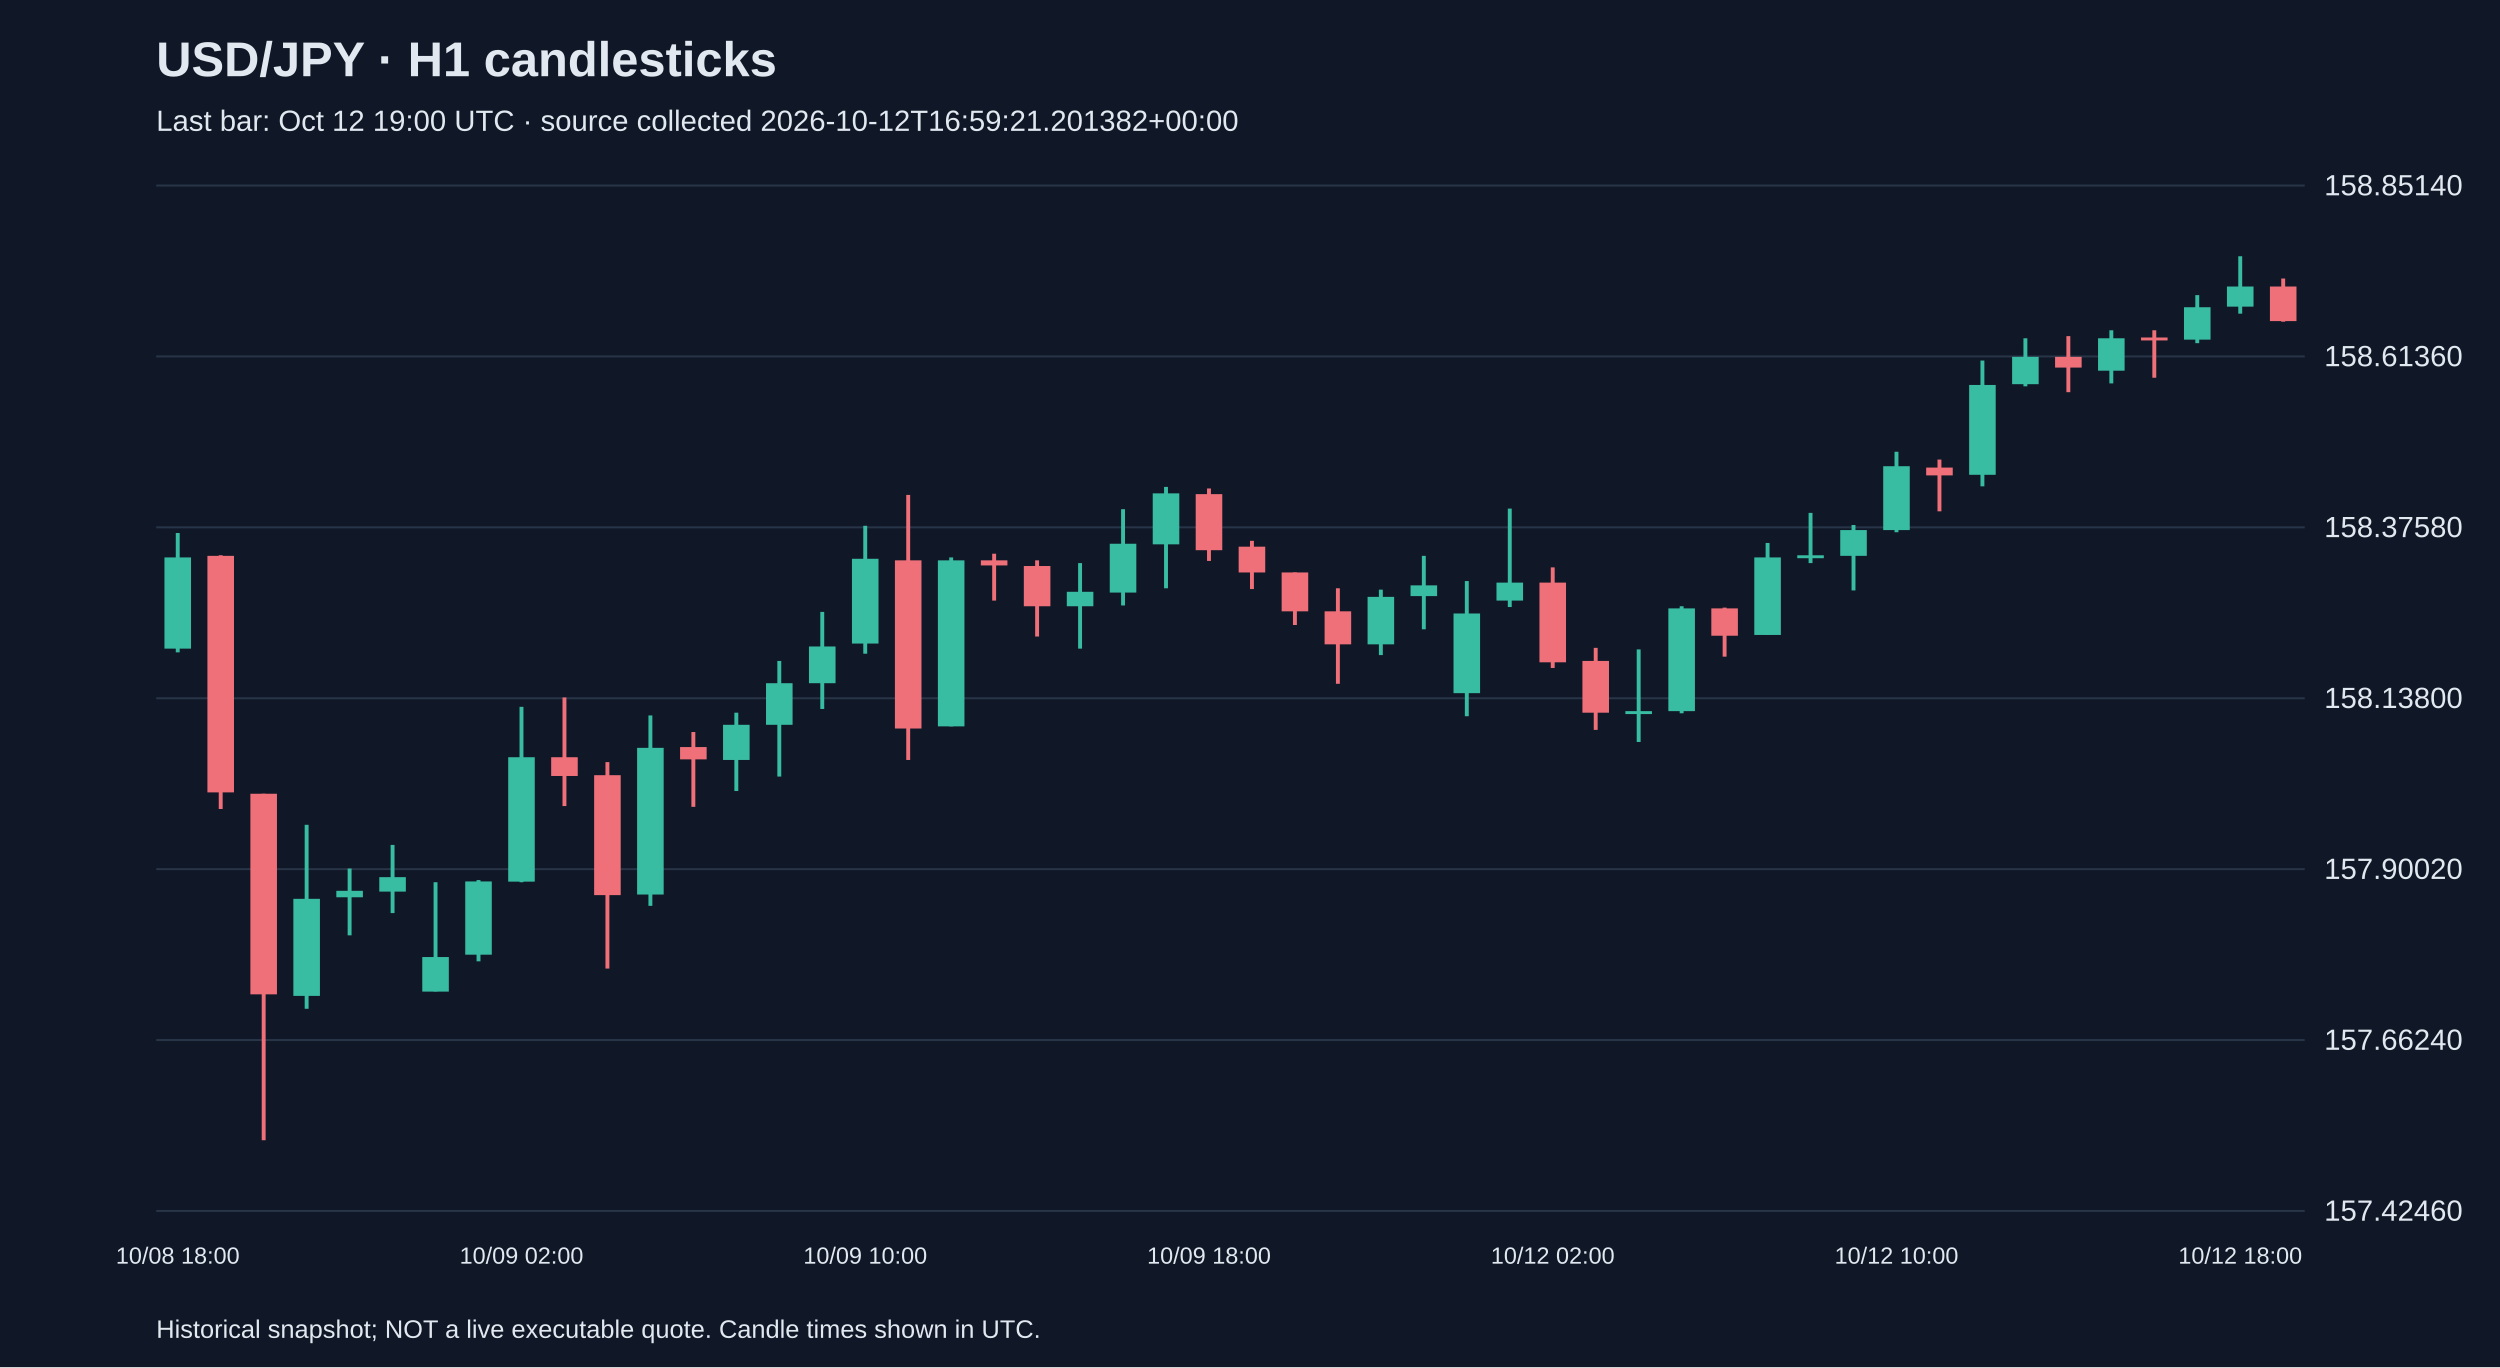
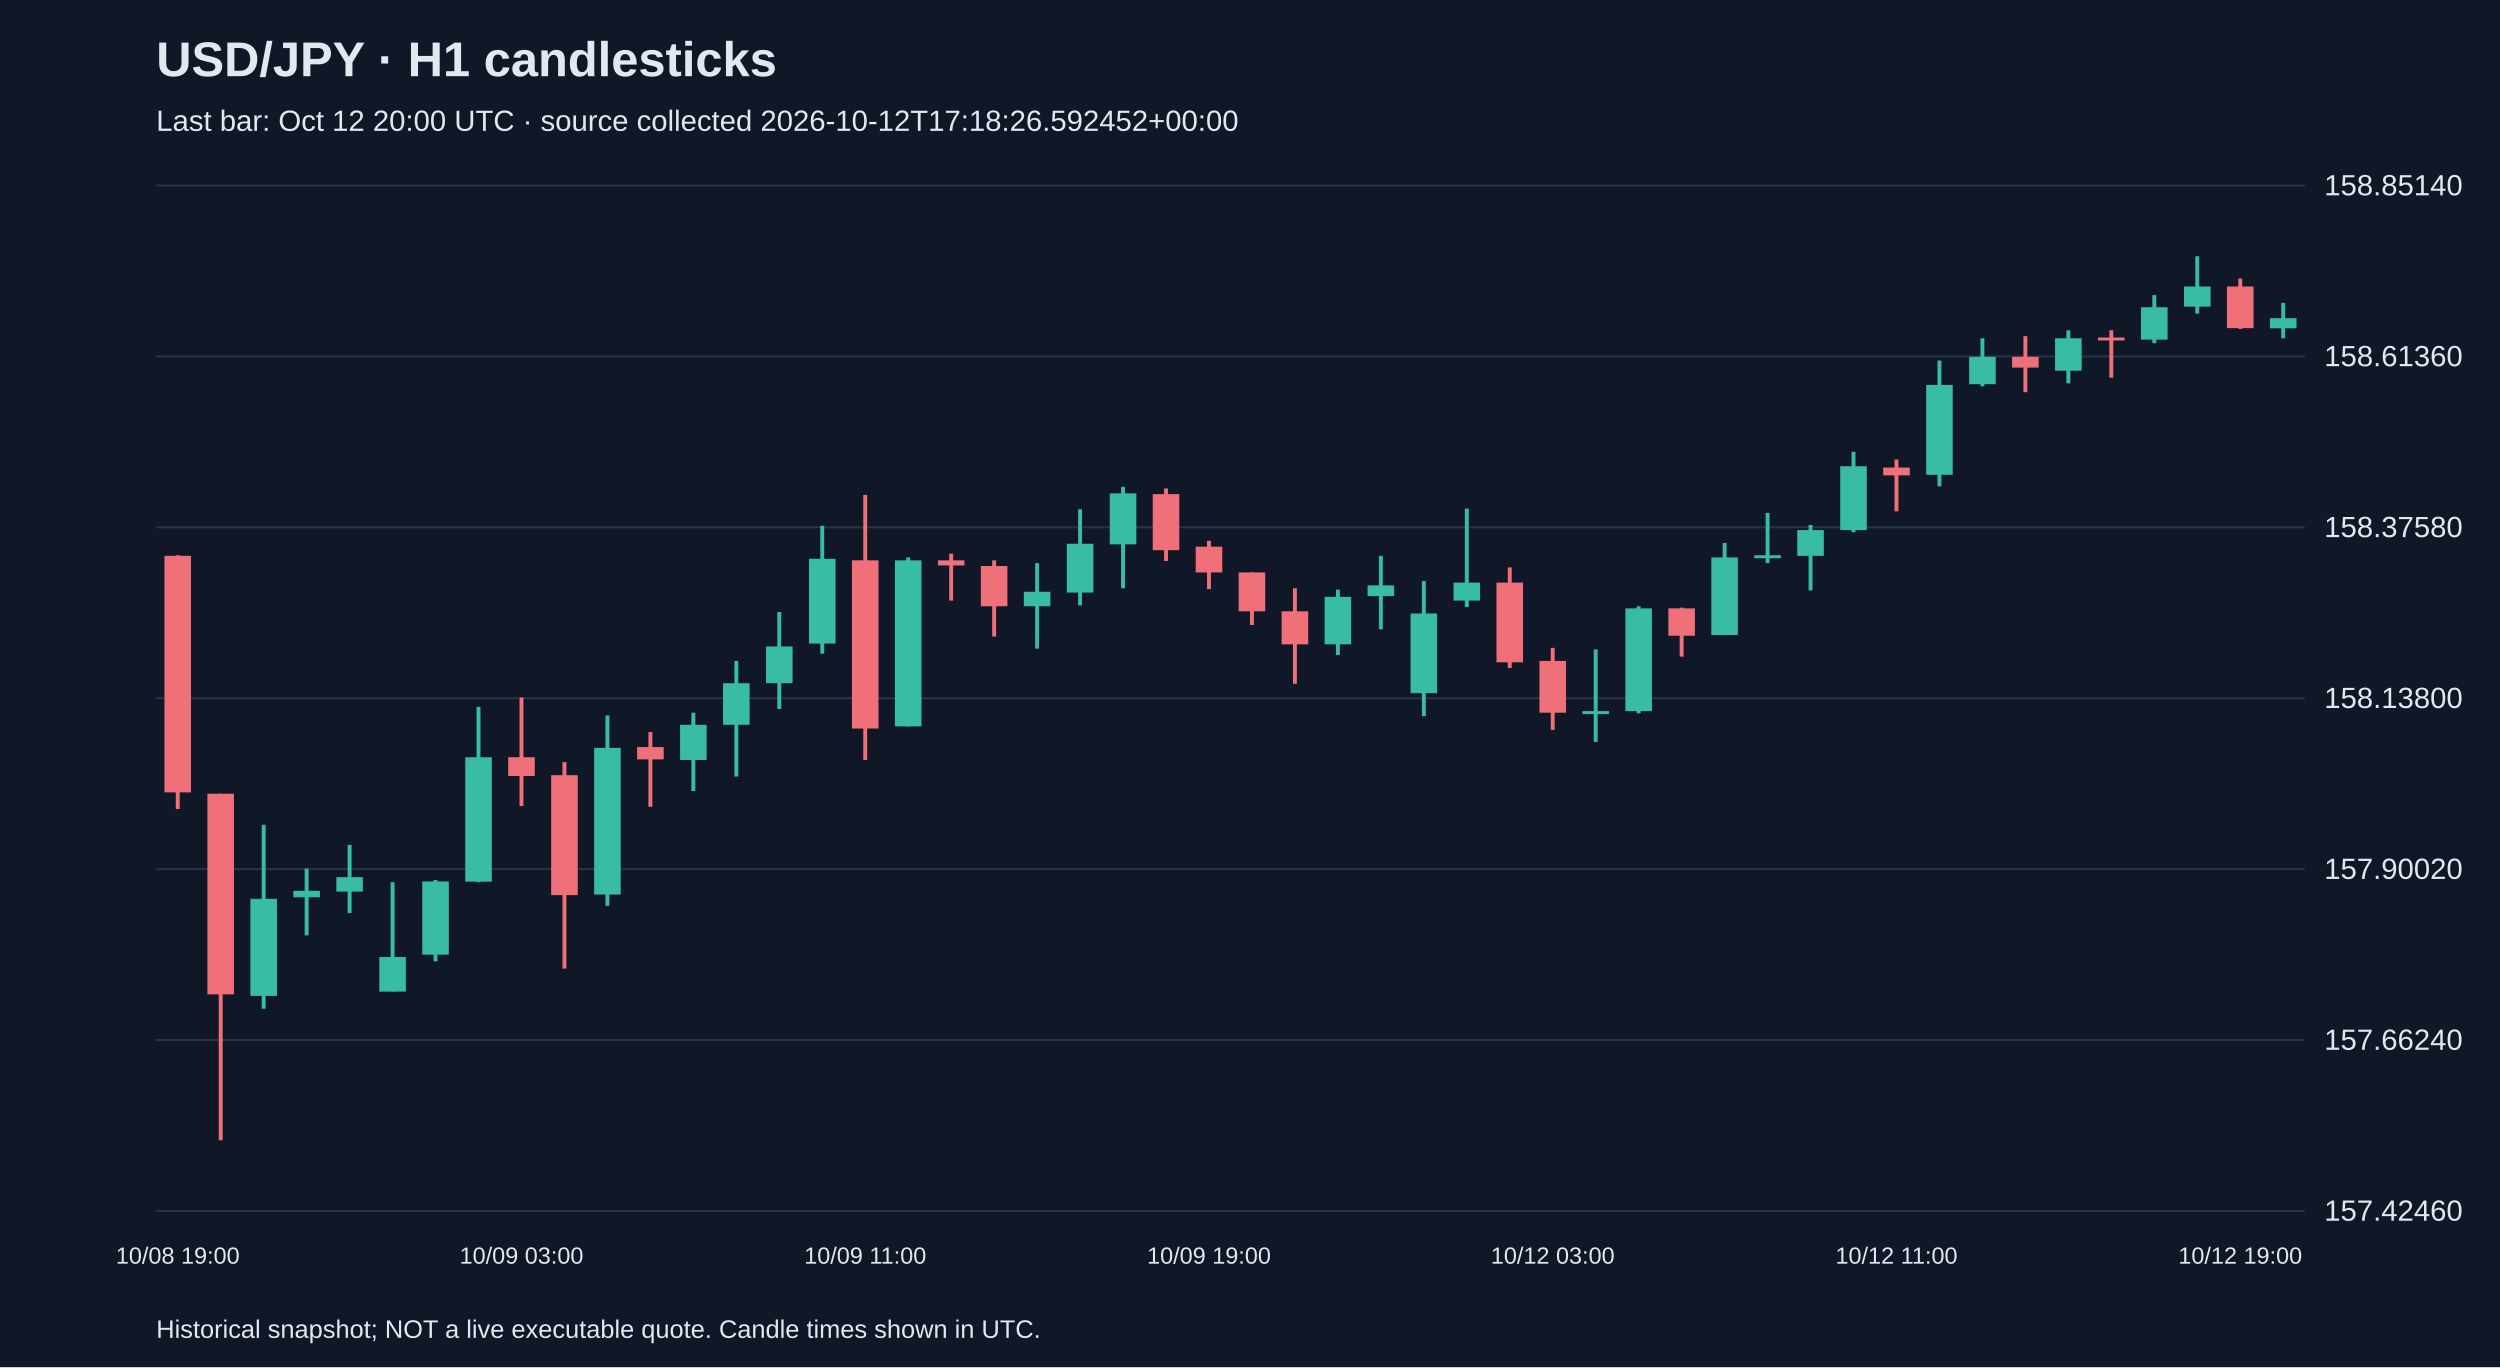
<svg xmlns="http://www.w3.org/2000/svg" viewBox="0 0 1280 700">
  <rect width="100%" height="100%" fill="#101827" />
  <style>text{font-family:Arial,sans-serif;fill:#e2e8f0}</style>
  <text x="80" y="39" font-size="25" font-weight="bold">USD/JPY · H1 candlesticks</text>
-   <text x="80" y="67" font-size="15" fill="#a6b1c5">Last bar: Oct 12 19:00 UTC · source collected 2026-10-12T16:59:21.201382+00:00</text>
+   <text x="80" y="67" font-size="15" fill="#a6b1c5">Last bar: Oct 12 20:00 UTC · source collected 2026-10-12T17:18:26.592452+00:00</text>
  <line x1="80" y1="620.0" x2="1180" y2="620.0" stroke="#283548" />
  <text x="1190" y="625.0" font-size="15">157.42460</text>
  <line x1="80" y1="532.5" x2="1180" y2="532.5" stroke="#283548" />
  <text x="1190" y="537.5" font-size="15">157.66240</text>
  <line x1="80" y1="445.0" x2="1180" y2="445.0" stroke="#283548" />
  <text x="1190" y="450.0" font-size="15">157.90020</text>
  <line x1="80" y1="357.5" x2="1180" y2="357.5" stroke="#283548" />
  <text x="1190" y="362.5" font-size="15">158.13800</text>
  <line x1="80" y1="270.0" x2="1180" y2="270.0" stroke="#283548" />
  <text x="1190" y="275.0" font-size="15">158.37580</text>
  <line x1="80" y1="182.5" x2="1180" y2="182.5" stroke="#283548" />
  <text x="1190" y="187.5" font-size="15">158.61360</text>
  <line x1="80" y1="95.0" x2="1180" y2="95.0" stroke="#283548" />
  <text x="1190" y="100.0" font-size="15">158.85140</text>
-   <line x1="91.0" y1="272.9" x2="91.0" y2="334.0" stroke="#38bca2" stroke-width="2" />
-   <rect x="84.2" y="285.4" width="13.6" height="46.7" fill="#38bca2" />
-   <text x="91.0" y="647" text-anchor="middle" font-size="12">10/08 18:00</text>
-   <line x1="113.0" y1="284.3" x2="113.0" y2="414.2" stroke="#f07079" stroke-width="2" />
-   <rect x="106.2" y="284.6" width="13.6" height="121.1" fill="#f07079" />
-   <line x1="135.0" y1="406.4" x2="135.0" y2="583.8" stroke="#f07079" stroke-width="2" />
-   <rect x="128.2" y="406.4" width="13.6" height="102.7" fill="#f07079" />
-   <line x1="157.0" y1="422.3" x2="157.0" y2="516.5" stroke="#38bca2" stroke-width="2" />
-   <rect x="150.2" y="460.2" width="13.6" height="49.7" fill="#38bca2" />
-   <line x1="179.0" y1="444.7" x2="179.0" y2="478.9" stroke="#38bca2" stroke-width="2" />
-   <rect x="172.2" y="456.1" width="13.6" height="3.3" fill="#38bca2" />
-   <line x1="201.0" y1="432.6" x2="201.0" y2="467.5" stroke="#38bca2" stroke-width="2" />
-   <rect x="194.2" y="449.1" width="13.6" height="7.4" fill="#38bca2" />
-   <line x1="223.0" y1="451.7" x2="223.0" y2="507.6" stroke="#38bca2" stroke-width="2" />
-   <rect x="216.2" y="490.0" width="13.6" height="17.7" fill="#38bca2" />
-   <line x1="245.0" y1="450.6" x2="245.0" y2="492.2" stroke="#38bca2" stroke-width="2" />
-   <rect x="238.2" y="451.3" width="13.6" height="37.5" fill="#38bca2" />
-   <line x1="267.0" y1="361.9" x2="267.0" y2="451.7" stroke="#38bca2" stroke-width="2" />
-   <rect x="260.2" y="387.7" width="13.6" height="63.7" fill="#38bca2" />
-   <text x="267.0" y="647" text-anchor="middle" font-size="12">10/09 02:00</text>
-   <line x1="289.0" y1="357.1" x2="289.0" y2="412.7" stroke="#f07079" stroke-width="2" />
-   <rect x="282.2" y="387.7" width="13.6" height="9.6" fill="#f07079" />
-   <line x1="311.0" y1="390.2" x2="311.0" y2="495.9" stroke="#f07079" stroke-width="2" />
-   <rect x="304.2" y="396.9" width="13.6" height="61.4" fill="#f07079" />
-   <line x1="333.0" y1="366.3" x2="333.0" y2="463.8" stroke="#38bca2" stroke-width="2" />
-   <rect x="326.2" y="382.9" width="13.6" height="75.1" fill="#38bca2" />
-   <line x1="355.0" y1="374.8" x2="355.0" y2="413.1" stroke="#f07079" stroke-width="2" />
-   <rect x="348.2" y="382.5" width="13.6" height="6.3" fill="#f07079" />
-   <line x1="377.0" y1="364.9" x2="377.0" y2="405.0" stroke="#38bca2" stroke-width="2" />
-   <rect x="370.2" y="371.1" width="13.6" height="18.0" fill="#38bca2" />
-   <line x1="399.0" y1="338.4" x2="399.0" y2="397.6" stroke="#38bca2" stroke-width="2" />
-   <rect x="392.2" y="349.8" width="13.6" height="21.3" fill="#38bca2" />
-   <line x1="421.0" y1="313.3" x2="421.0" y2="363.0" stroke="#38bca2" stroke-width="2" />
-   <rect x="414.2" y="331.0" width="13.6" height="18.8" fill="#38bca2" />
-   <line x1="443.0" y1="269.2" x2="443.0" y2="334.7" stroke="#38bca2" stroke-width="2" />
-   <rect x="436.2" y="286.1" width="13.6" height="43.4" fill="#38bca2" />
-   <text x="443.0" y="647" text-anchor="middle" font-size="12">10/09 10:00</text>
-   <line x1="465.0" y1="253.4" x2="465.0" y2="389.1" stroke="#f07079" stroke-width="2" />
-   <rect x="458.2" y="286.9" width="13.6" height="86.1" fill="#f07079" />
-   <line x1="487.0" y1="285.4" x2="487.0" y2="371.9" stroke="#38bca2" stroke-width="2" />
-   <rect x="480.2" y="286.9" width="13.6" height="85.0" fill="#38bca2" />
-   <line x1="509.0" y1="283.5" x2="509.0" y2="307.5" stroke="#f07079" stroke-width="2" />
-   <rect x="502.2" y="286.9" width="13.6" height="2.6" fill="#f07079" />
-   <line x1="531.0" y1="286.9" x2="531.0" y2="325.9" stroke="#f07079" stroke-width="2" />
-   <rect x="524.2" y="289.8" width="13.6" height="20.6" fill="#f07079" />
-   <line x1="553.0" y1="288.3" x2="553.0" y2="332.1" stroke="#38bca2" stroke-width="2" />
-   <rect x="546.2" y="303.0" width="13.6" height="7.4" fill="#38bca2" />
-   <line x1="575.0" y1="260.7" x2="575.0" y2="310.0" stroke="#38bca2" stroke-width="2" />
-   <rect x="568.2" y="278.4" width="13.6" height="25.0" fill="#38bca2" />
-   <line x1="597.0" y1="249.3" x2="597.0" y2="301.2" stroke="#38bca2" stroke-width="2" />
-   <rect x="590.2" y="252.6" width="13.6" height="26.1" fill="#38bca2" />
-   <line x1="619.0" y1="250.1" x2="619.0" y2="287.2" stroke="#f07079" stroke-width="2" />
-   <rect x="612.2" y="253.0" width="13.6" height="28.7" fill="#f07079" />
-   <text x="619.0" y="647" text-anchor="middle" font-size="12">10/09 18:00</text>
-   <line x1="641.0" y1="276.9" x2="641.0" y2="301.6" stroke="#f07079" stroke-width="2" />
-   <rect x="634.2" y="279.9" width="13.6" height="13.2" fill="#f07079" />
-   <line x1="663.0" y1="293.1" x2="663.0" y2="320.0" stroke="#f07079" stroke-width="2" />
-   <rect x="656.2" y="293.1" width="13.6" height="19.9" fill="#f07079" />
-   <line x1="685.0" y1="301.2" x2="685.0" y2="350.1" stroke="#f07079" stroke-width="2" />
-   <rect x="678.2" y="313.0" width="13.6" height="16.9" fill="#f07079" />
-   <line x1="707.0" y1="301.9" x2="707.0" y2="335.4" stroke="#38bca2" stroke-width="2" />
-   <rect x="700.2" y="305.6" width="13.6" height="24.3" fill="#38bca2" />
-   <line x1="729.0" y1="284.6" x2="729.0" y2="322.2" stroke="#38bca2" stroke-width="2" />
-   <rect x="722.2" y="299.7" width="13.6" height="5.5" fill="#38bca2" />
-   <line x1="751.0" y1="297.5" x2="751.0" y2="366.7" stroke="#38bca2" stroke-width="2" />
-   <rect x="744.2" y="314.1" width="13.6" height="40.8" fill="#38bca2" />
-   <line x1="773.0" y1="260.4" x2="773.0" y2="310.8" stroke="#38bca2" stroke-width="2" />
-   <rect x="766.2" y="298.3" width="13.6" height="9.2" fill="#38bca2" />
-   <line x1="795.0" y1="290.5" x2="795.0" y2="342.0" stroke="#f07079" stroke-width="2" />
-   <rect x="788.2" y="298.3" width="13.6" height="40.8" fill="#f07079" />
-   <text x="795.0" y="647" text-anchor="middle" font-size="12">10/12 02:00</text>
-   <line x1="817.0" y1="331.7" x2="817.0" y2="373.7" stroke="#f07079" stroke-width="2" />
-   <rect x="810.2" y="338.4" width="13.6" height="26.5" fill="#f07079" />
-   <line x1="839.0" y1="332.5" x2="839.0" y2="379.9" stroke="#38bca2" stroke-width="2" />
-   <rect x="832.2" y="364.1" width="13.6" height="1.5" fill="#38bca2" />
-   <line x1="861.0" y1="310.4" x2="861.0" y2="365.2" stroke="#38bca2" stroke-width="2" />
-   <rect x="854.2" y="311.5" width="13.6" height="52.6" fill="#38bca2" />
-   <line x1="883.0" y1="311.1" x2="883.0" y2="336.2" stroke="#f07079" stroke-width="2" />
-   <rect x="876.2" y="311.5" width="13.6" height="14.0" fill="#f07079" />
-   <line x1="905.0" y1="278.0" x2="905.0" y2="325.1" stroke="#38bca2" stroke-width="2" />
-   <rect x="898.2" y="285.4" width="13.6" height="39.7" fill="#38bca2" />
-   <line x1="927.0" y1="262.6" x2="927.0" y2="288.3" stroke="#38bca2" stroke-width="2" />
-   <rect x="920.2" y="284.3" width="13.6" height="1.5" fill="#38bca2" />
-   <line x1="949.0" y1="268.8" x2="949.0" y2="302.3" stroke="#38bca2" stroke-width="2" />
-   <rect x="942.2" y="271.4" width="13.6" height="13.2" fill="#38bca2" />
-   <line x1="971.0" y1="231.3" x2="971.0" y2="272.5" stroke="#38bca2" stroke-width="2" />
-   <rect x="964.2" y="238.7" width="13.6" height="32.7" fill="#38bca2" />
-   <text x="971.0" y="647" text-anchor="middle" font-size="12">10/12 10:00</text>
-   <line x1="993.0" y1="235.3" x2="993.0" y2="261.8" stroke="#f07079" stroke-width="2" />
-   <rect x="986.2" y="239.4" width="13.6" height="4.0" fill="#f07079" />
-   <line x1="1015.0" y1="184.6" x2="1015.0" y2="249.0" stroke="#38bca2" stroke-width="2" />
-   <rect x="1008.2" y="197.1" width="13.6" height="46.0" fill="#38bca2" />
-   <line x1="1037.0" y1="173.2" x2="1037.0" y2="197.8" stroke="#38bca2" stroke-width="2" />
-   <rect x="1030.2" y="182.7" width="13.6" height="14.0" fill="#38bca2" />
-   <line x1="1059.0" y1="172.1" x2="1059.0" y2="200.8" stroke="#f07079" stroke-width="2" />
-   <rect x="1052.2" y="182.7" width="13.6" height="5.5" fill="#f07079" />
-   <line x1="1081.0" y1="169.1" x2="1081.0" y2="196.3" stroke="#38bca2" stroke-width="2" />
-   <rect x="1074.2" y="173.2" width="13.6" height="16.6" fill="#38bca2" />
-   <line x1="1103.0" y1="169.1" x2="1103.0" y2="193.4" stroke="#f07079" stroke-width="2" />
-   <rect x="1096.2" y="172.8" width="13.6" height="1.5" fill="#f07079" />
-   <line x1="1125.0" y1="151.1" x2="1125.0" y2="175.7" stroke="#38bca2" stroke-width="2" />
-   <rect x="1118.2" y="157.3" width="13.6" height="16.6" fill="#38bca2" />
-   <line x1="1147.0" y1="131.2" x2="1147.0" y2="160.6" stroke="#38bca2" stroke-width="2" />
-   <rect x="1140.2" y="146.7" width="13.6" height="10.3" fill="#38bca2" />
-   <text x="1147.0" y="647" text-anchor="middle" font-size="12">10/12 18:00</text>
-   <line x1="1169.0" y1="142.6" x2="1169.0" y2="164.7" stroke="#f07079" stroke-width="2" />
-   <rect x="1162.2" y="146.7" width="13.6" height="17.7" fill="#f07079" />
+   <line x1="91.0" y1="284.3" x2="91.0" y2="414.2" stroke="#f07079" stroke-width="2" />
+   <rect x="84.2" y="284.6" width="13.6" height="121.1" fill="#f07079" />
+   <text x="91.0" y="647" text-anchor="middle" font-size="12">10/08 19:00</text>
+   <line x1="113.0" y1="406.4" x2="113.0" y2="583.8" stroke="#f07079" stroke-width="2" />
+   <rect x="106.2" y="406.4" width="13.6" height="102.7" fill="#f07079" />
+   <line x1="135.0" y1="422.3" x2="135.0" y2="516.5" stroke="#38bca2" stroke-width="2" />
+   <rect x="128.2" y="460.2" width="13.6" height="49.7" fill="#38bca2" />
+   <line x1="157.0" y1="444.7" x2="157.0" y2="478.9" stroke="#38bca2" stroke-width="2" />
+   <rect x="150.2" y="456.1" width="13.6" height="3.3" fill="#38bca2" />
+   <line x1="179.0" y1="432.6" x2="179.0" y2="467.5" stroke="#38bca2" stroke-width="2" />
+   <rect x="172.2" y="449.1" width="13.6" height="7.4" fill="#38bca2" />
+   <line x1="201.0" y1="451.7" x2="201.0" y2="507.6" stroke="#38bca2" stroke-width="2" />
+   <rect x="194.2" y="490.0" width="13.6" height="17.7" fill="#38bca2" />
+   <line x1="223.0" y1="450.6" x2="223.0" y2="492.2" stroke="#38bca2" stroke-width="2" />
+   <rect x="216.2" y="451.3" width="13.6" height="37.5" fill="#38bca2" />
+   <line x1="245.0" y1="361.9" x2="245.0" y2="451.7" stroke="#38bca2" stroke-width="2" />
+   <rect x="238.2" y="387.7" width="13.6" height="63.7" fill="#38bca2" />
+   <line x1="267.0" y1="357.1" x2="267.0" y2="412.7" stroke="#f07079" stroke-width="2" />
+   <rect x="260.2" y="387.7" width="13.6" height="9.6" fill="#f07079" />
+   <text x="267.0" y="647" text-anchor="middle" font-size="12">10/09 03:00</text>
+   <line x1="289.0" y1="390.2" x2="289.0" y2="495.9" stroke="#f07079" stroke-width="2" />
+   <rect x="282.2" y="396.9" width="13.6" height="61.4" fill="#f07079" />
+   <line x1="311.0" y1="366.3" x2="311.0" y2="463.8" stroke="#38bca2" stroke-width="2" />
+   <rect x="304.2" y="382.9" width="13.6" height="75.1" fill="#38bca2" />
+   <line x1="333.0" y1="374.8" x2="333.0" y2="413.1" stroke="#f07079" stroke-width="2" />
+   <rect x="326.2" y="382.5" width="13.6" height="6.3" fill="#f07079" />
+   <line x1="355.0" y1="364.9" x2="355.0" y2="405.0" stroke="#38bca2" stroke-width="2" />
+   <rect x="348.2" y="371.1" width="13.6" height="18.0" fill="#38bca2" />
+   <line x1="377.0" y1="338.4" x2="377.0" y2="397.6" stroke="#38bca2" stroke-width="2" />
+   <rect x="370.2" y="349.8" width="13.6" height="21.3" fill="#38bca2" />
+   <line x1="399.0" y1="313.3" x2="399.0" y2="363.0" stroke="#38bca2" stroke-width="2" />
+   <rect x="392.2" y="331.0" width="13.6" height="18.8" fill="#38bca2" />
+   <line x1="421.0" y1="269.2" x2="421.0" y2="334.7" stroke="#38bca2" stroke-width="2" />
+   <rect x="414.2" y="286.1" width="13.6" height="43.4" fill="#38bca2" />
+   <line x1="443.0" y1="253.4" x2="443.0" y2="389.1" stroke="#f07079" stroke-width="2" />
+   <rect x="436.2" y="286.9" width="13.6" height="86.1" fill="#f07079" />
+   <text x="443.0" y="647" text-anchor="middle" font-size="12">10/09 11:00</text>
+   <line x1="465.0" y1="285.4" x2="465.0" y2="371.9" stroke="#38bca2" stroke-width="2" />
+   <rect x="458.2" y="286.9" width="13.6" height="85.0" fill="#38bca2" />
+   <line x1="487.0" y1="283.5" x2="487.0" y2="307.5" stroke="#f07079" stroke-width="2" />
+   <rect x="480.2" y="286.9" width="13.6" height="2.6" fill="#f07079" />
+   <line x1="509.0" y1="286.9" x2="509.0" y2="325.9" stroke="#f07079" stroke-width="2" />
+   <rect x="502.2" y="289.8" width="13.6" height="20.6" fill="#f07079" />
+   <line x1="531.0" y1="288.3" x2="531.0" y2="332.1" stroke="#38bca2" stroke-width="2" />
+   <rect x="524.2" y="303.0" width="13.6" height="7.4" fill="#38bca2" />
+   <line x1="553.0" y1="260.7" x2="553.0" y2="310.0" stroke="#38bca2" stroke-width="2" />
+   <rect x="546.2" y="278.4" width="13.6" height="25.0" fill="#38bca2" />
+   <line x1="575.0" y1="249.3" x2="575.0" y2="301.2" stroke="#38bca2" stroke-width="2" />
+   <rect x="568.2" y="252.6" width="13.6" height="26.1" fill="#38bca2" />
+   <line x1="597.0" y1="250.1" x2="597.0" y2="287.2" stroke="#f07079" stroke-width="2" />
+   <rect x="590.2" y="253.0" width="13.6" height="28.7" fill="#f07079" />
+   <line x1="619.0" y1="276.9" x2="619.0" y2="301.6" stroke="#f07079" stroke-width="2" />
+   <rect x="612.2" y="279.9" width="13.6" height="13.2" fill="#f07079" />
+   <text x="619.0" y="647" text-anchor="middle" font-size="12">10/09 19:00</text>
+   <line x1="641.0" y1="293.1" x2="641.0" y2="320.0" stroke="#f07079" stroke-width="2" />
+   <rect x="634.2" y="293.1" width="13.6" height="19.9" fill="#f07079" />
+   <line x1="663.0" y1="301.2" x2="663.0" y2="350.1" stroke="#f07079" stroke-width="2" />
+   <rect x="656.2" y="313.0" width="13.6" height="16.9" fill="#f07079" />
+   <line x1="685.0" y1="301.9" x2="685.0" y2="335.4" stroke="#38bca2" stroke-width="2" />
+   <rect x="678.2" y="305.6" width="13.6" height="24.3" fill="#38bca2" />
+   <line x1="707.0" y1="284.6" x2="707.0" y2="322.2" stroke="#38bca2" stroke-width="2" />
+   <rect x="700.2" y="299.7" width="13.6" height="5.5" fill="#38bca2" />
+   <line x1="729.0" y1="297.5" x2="729.0" y2="366.7" stroke="#38bca2" stroke-width="2" />
+   <rect x="722.2" y="314.1" width="13.6" height="40.8" fill="#38bca2" />
+   <line x1="751.0" y1="260.4" x2="751.0" y2="310.8" stroke="#38bca2" stroke-width="2" />
+   <rect x="744.2" y="298.3" width="13.6" height="9.2" fill="#38bca2" />
+   <line x1="773.0" y1="290.5" x2="773.0" y2="342.0" stroke="#f07079" stroke-width="2" />
+   <rect x="766.2" y="298.3" width="13.6" height="40.8" fill="#f07079" />
+   <line x1="795.0" y1="331.7" x2="795.0" y2="373.7" stroke="#f07079" stroke-width="2" />
+   <rect x="788.2" y="338.4" width="13.6" height="26.5" fill="#f07079" />
+   <text x="795.0" y="647" text-anchor="middle" font-size="12">10/12 03:00</text>
+   <line x1="817.0" y1="332.5" x2="817.0" y2="379.9" stroke="#38bca2" stroke-width="2" />
+   <rect x="810.2" y="364.1" width="13.6" height="1.5" fill="#38bca2" />
+   <line x1="839.0" y1="310.4" x2="839.0" y2="365.2" stroke="#38bca2" stroke-width="2" />
+   <rect x="832.2" y="311.5" width="13.6" height="52.6" fill="#38bca2" />
+   <line x1="861.0" y1="311.1" x2="861.0" y2="336.2" stroke="#f07079" stroke-width="2" />
+   <rect x="854.2" y="311.5" width="13.6" height="14.0" fill="#f07079" />
+   <line x1="883.0" y1="278.0" x2="883.0" y2="325.1" stroke="#38bca2" stroke-width="2" />
+   <rect x="876.2" y="285.4" width="13.6" height="39.7" fill="#38bca2" />
+   <line x1="905.0" y1="262.6" x2="905.0" y2="288.3" stroke="#38bca2" stroke-width="2" />
+   <rect x="898.2" y="284.3" width="13.6" height="1.5" fill="#38bca2" />
+   <line x1="927.0" y1="268.8" x2="927.0" y2="302.3" stroke="#38bca2" stroke-width="2" />
+   <rect x="920.2" y="271.4" width="13.6" height="13.2" fill="#38bca2" />
+   <line x1="949.0" y1="231.3" x2="949.0" y2="272.5" stroke="#38bca2" stroke-width="2" />
+   <rect x="942.2" y="238.7" width="13.6" height="32.7" fill="#38bca2" />
+   <line x1="971.0" y1="235.3" x2="971.0" y2="261.8" stroke="#f07079" stroke-width="2" />
+   <rect x="964.2" y="239.4" width="13.6" height="4.0" fill="#f07079" />
+   <text x="971.0" y="647" text-anchor="middle" font-size="12">10/12 11:00</text>
+   <line x1="993.0" y1="184.6" x2="993.0" y2="249.0" stroke="#38bca2" stroke-width="2" />
+   <rect x="986.2" y="197.1" width="13.6" height="46.0" fill="#38bca2" />
+   <line x1="1015.0" y1="173.2" x2="1015.0" y2="197.8" stroke="#38bca2" stroke-width="2" />
+   <rect x="1008.2" y="182.7" width="13.6" height="14.0" fill="#38bca2" />
+   <line x1="1037.0" y1="172.1" x2="1037.0" y2="200.8" stroke="#f07079" stroke-width="2" />
+   <rect x="1030.2" y="182.7" width="13.6" height="5.5" fill="#f07079" />
+   <line x1="1059.0" y1="169.1" x2="1059.0" y2="196.3" stroke="#38bca2" stroke-width="2" />
+   <rect x="1052.2" y="173.2" width="13.6" height="16.6" fill="#38bca2" />
+   <line x1="1081.0" y1="169.1" x2="1081.0" y2="193.4" stroke="#f07079" stroke-width="2" />
+   <rect x="1074.2" y="172.8" width="13.6" height="1.5" fill="#f07079" />
+   <line x1="1103.0" y1="151.1" x2="1103.0" y2="175.7" stroke="#38bca2" stroke-width="2" />
+   <rect x="1096.2" y="157.3" width="13.6" height="16.6" fill="#38bca2" />
+   <line x1="1125.0" y1="131.2" x2="1125.0" y2="160.6" stroke="#38bca2" stroke-width="2" />
+   <rect x="1118.2" y="146.7" width="13.6" height="10.3" fill="#38bca2" />
+   <line x1="1147.0" y1="142.6" x2="1147.0" y2="168.4" stroke="#f07079" stroke-width="2" />
+   <rect x="1140.2" y="146.7" width="13.6" height="21.3" fill="#f07079" />
+   <text x="1147.0" y="647" text-anchor="middle" font-size="12">10/12 19:00</text>
+   <line x1="1169.0" y1="155.1" x2="1169.0" y2="173.2" stroke="#38bca2" stroke-width="2" />
+   <rect x="1162.2" y="162.9" width="13.6" height="5.2" fill="#38bca2" />
  <text x="80" y="685" font-size="13">Historical snapshot; NOT a live executable quote. Candle times shown in UTC.</text>
</svg>
